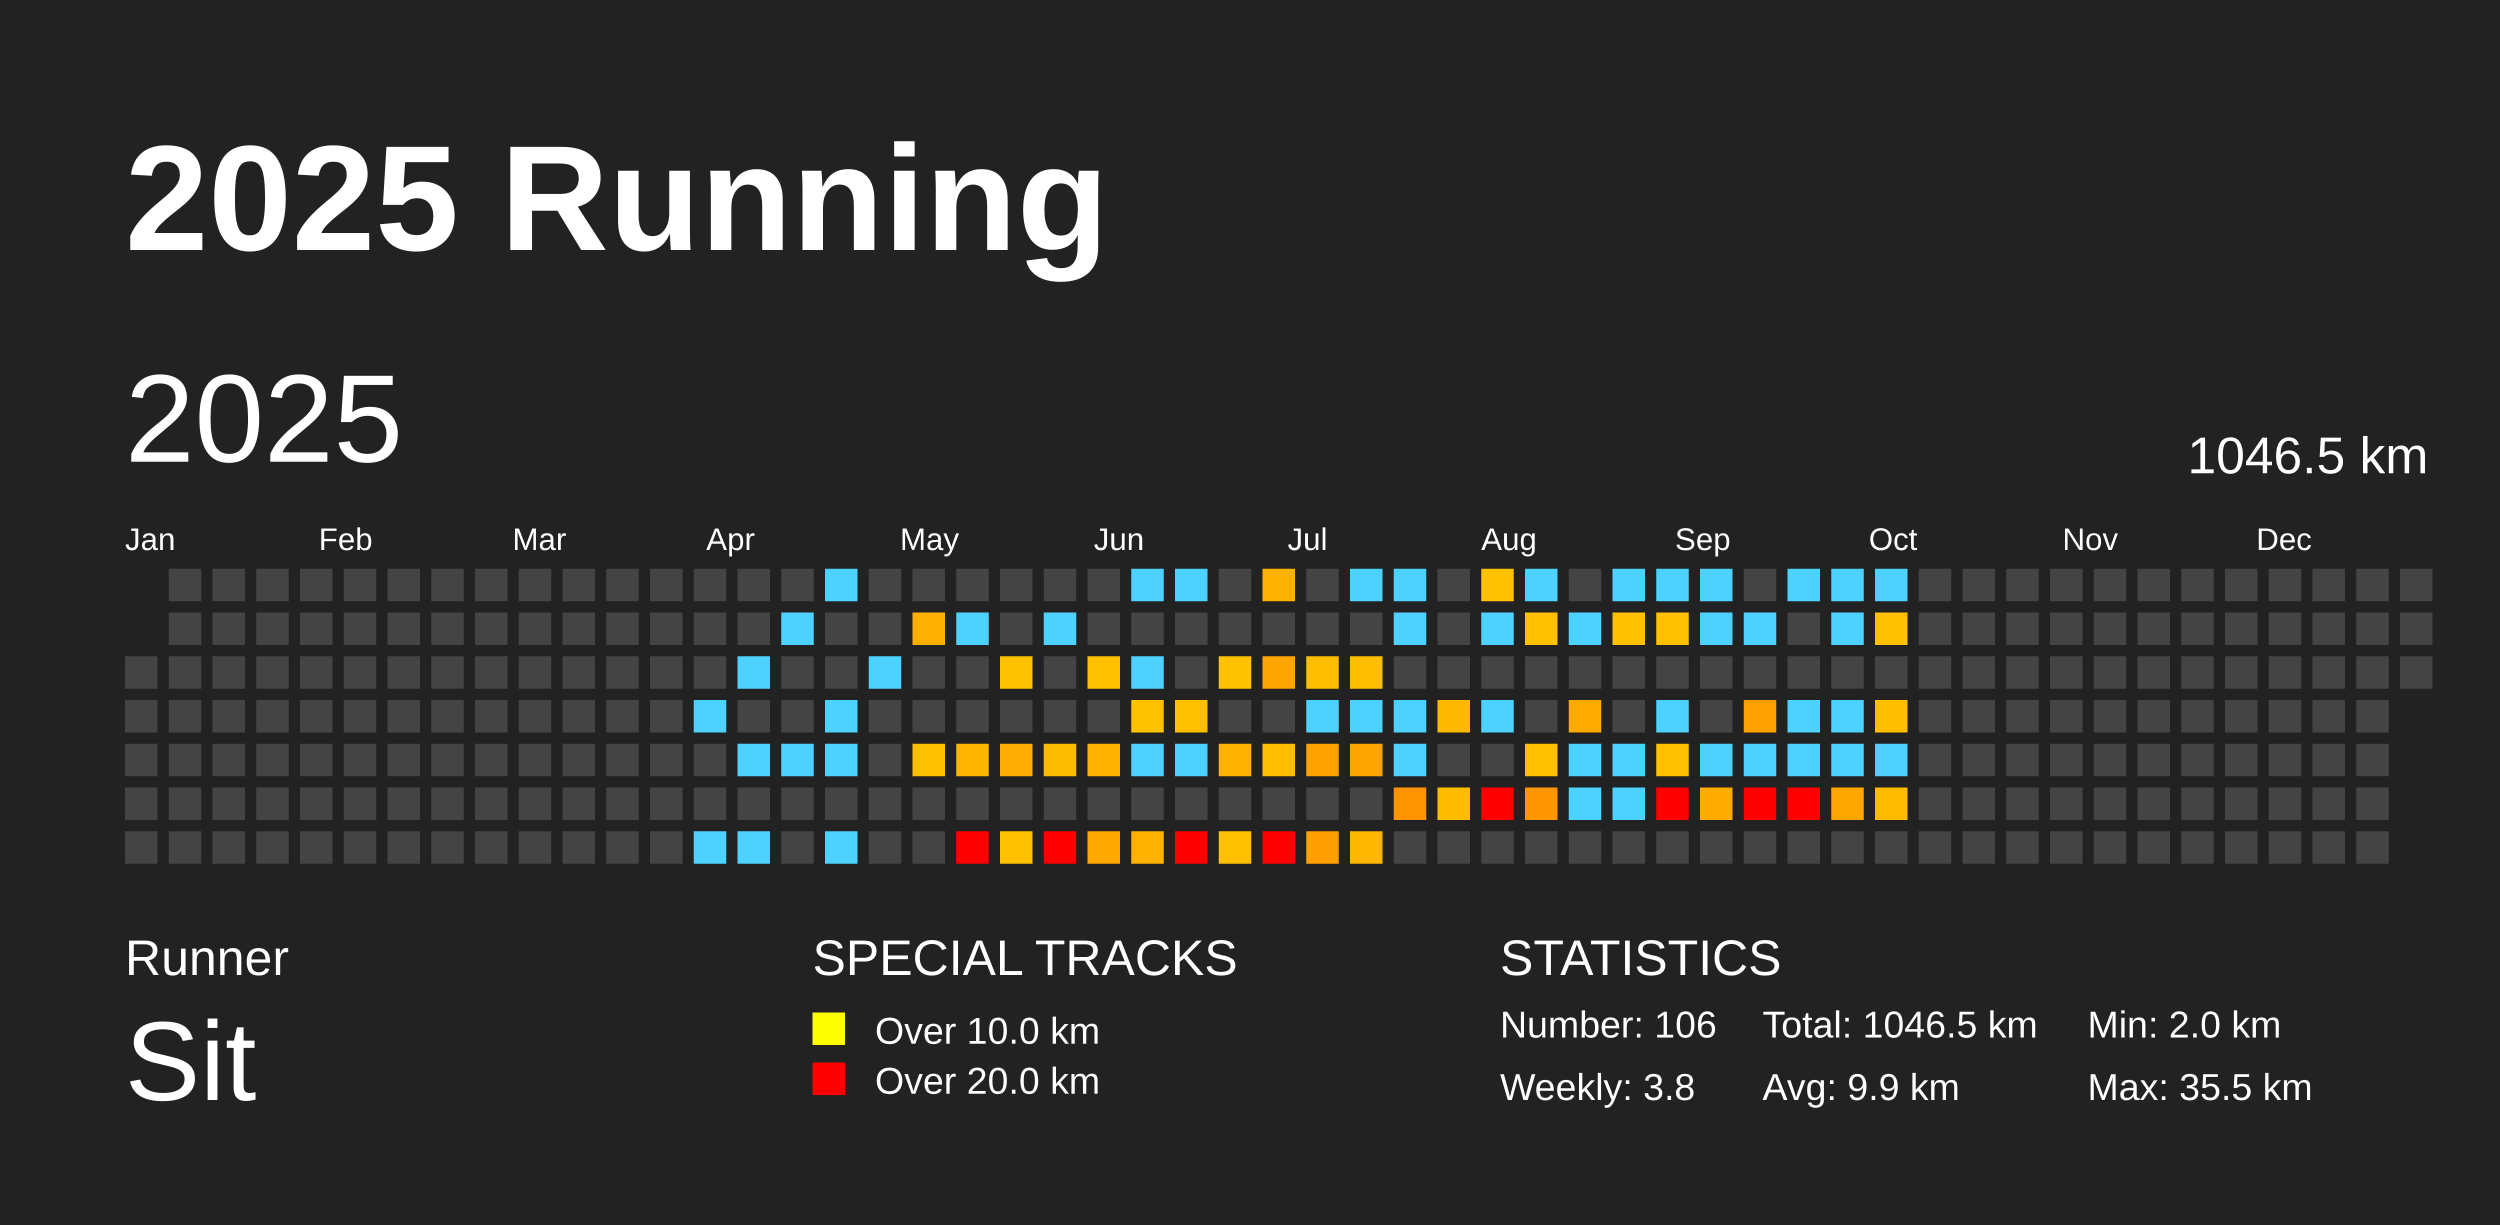
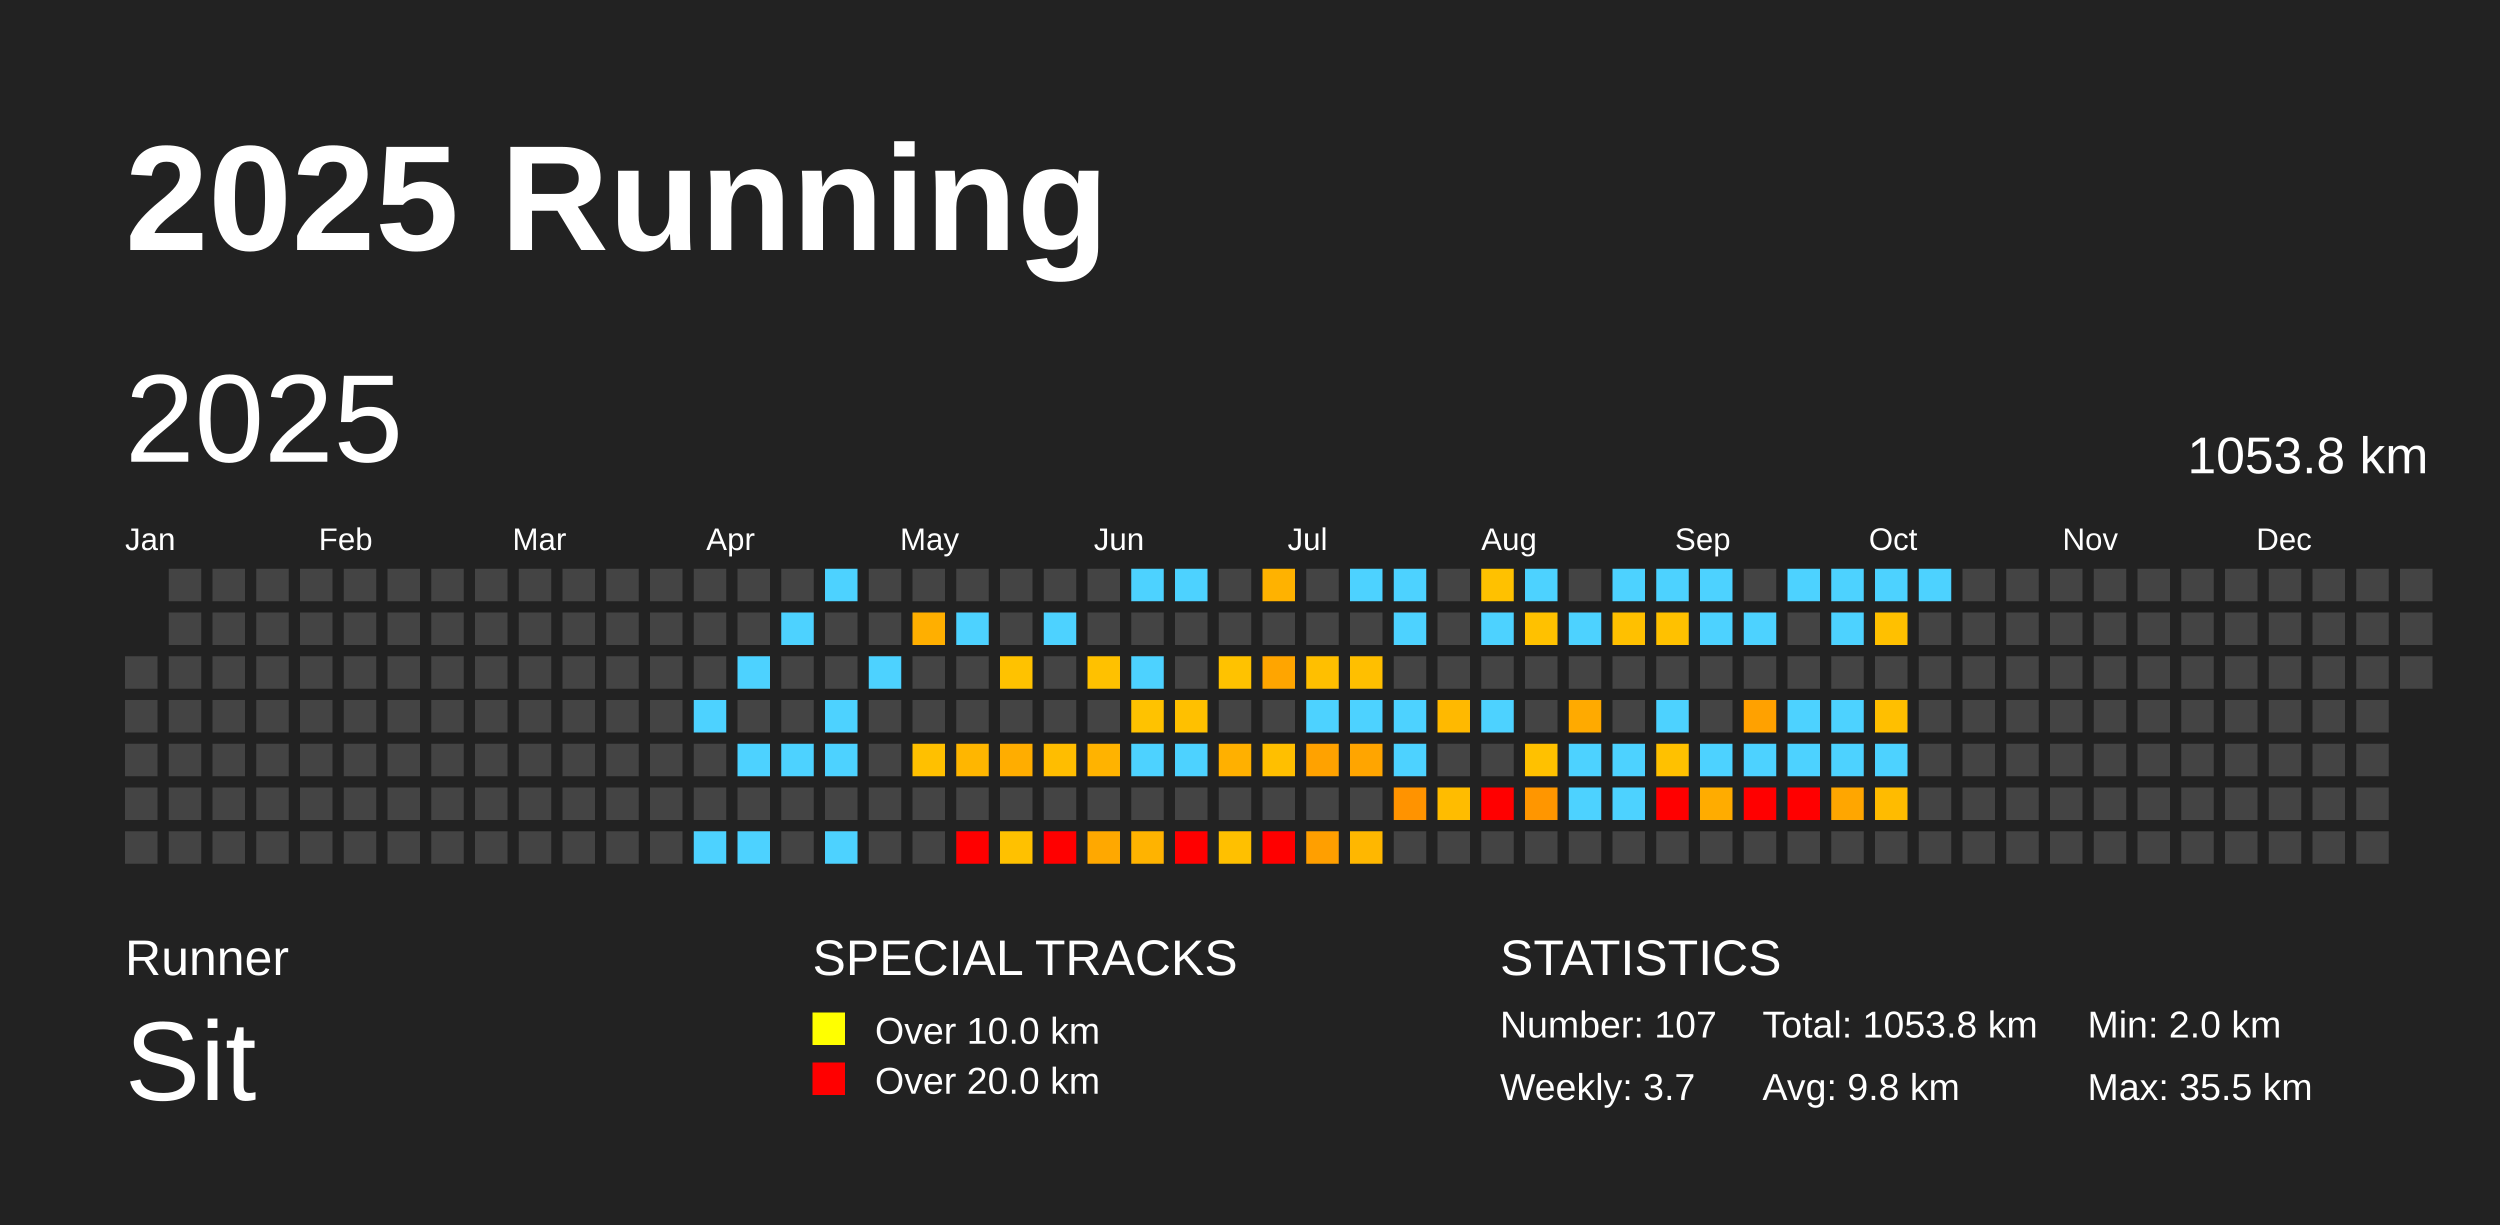
<svg xmlns="http://www.w3.org/2000/svg" baseProfile="full" height="98mm" version="1.1" viewBox="0,0,200,98" width="200mm">
  <defs />
  <rect fill="#222222" height="98" width="200" x="0" y="0" />
  <text fill="#FFFFFF" style="font-size:12px; font-family:Arial; font-weight:bold;" x="10" y="20">2025 Running</text>
  <text fill="#FFFFFF" style="font-size:4px; font-family:Arial" x="10" y="78">Runner</text>
  <text fill="#FFFFFF" style="font-size:9px; font-family:Arial" x="10" y="88">Sit</text>
  <text fill="#FFFFFF" style="font-size:4px; font-family:Arial" x="65" y="78">SPECIAL TRACKS</text>
  <rect fill="yellow" height="2.6" width="2.6" x="65" y="81" />
  <text fill="#FFFFFF" style="font-size:3px; font-family:Arial" x="70" y="83.5">Over 10.0 km</text>
  <rect fill="red" height="2.6" width="2.6" x="65" y="85" />
  <text fill="#FFFFFF" style="font-size:3px; font-family:Arial" x="70" y="87.5">Over 20.0 km</text>
  <text fill="#FFFFFF" style="font-size:4px; font-family:Arial" x="120" y="78">STATISTICS</text>
-   <text fill="#FFFFFF" style="font-size:3px; font-family:Arial" x="120" y="83">Number: 106</text>
-   <text fill="#FFFFFF" style="font-size:3px; font-family:Arial" x="120" y="88">Weekly: 3.8</text>
-   <text fill="#FFFFFF" style="font-size:3px; font-family:Arial" x="141" y="83">Total: 1046.5 km</text>
-   <text fill="#FFFFFF" style="font-size:3px; font-family:Arial" x="141" y="88">Avg: 9.9 km</text>
+   <text fill="#FFFFFF" style="font-size:3px; font-family:Arial" x="120" y="83">Number: 107</text>
+   <text fill="#FFFFFF" style="font-size:3px; font-family:Arial" x="120" y="88">Weekly: 3.7</text>
+   <text fill="#FFFFFF" style="font-size:3px; font-family:Arial" x="141" y="83">Total: 1053.8 km</text>
+   <text fill="#FFFFFF" style="font-size:3px; font-family:Arial" x="141" y="88">Avg: 9.8 km</text>
  <text fill="#FFFFFF" style="font-size:3px; font-family:Arial" x="167" y="83">Min: 2.0 km</text>
  <text fill="#FFFFFF" style="font-size:3px; font-family:Arial" x="167" y="88">Max: 35.5 km</text>
  <text dominant-baseline="hanging" fill="#FFFFFF" style="font-size:10.0px; font-family:Arial;" x="10" y="30">2025</text>
-   <text dominant-baseline="hanging" fill="#FFFFFF" style="font-size:4.125px; font-family:Arial;" x="175" y="35">1046.5 km</text>
+   <text dominant-baseline="hanging" fill="#FFFFFF" style="font-size:4.125px; font-family:Arial;" x="175" y="35">1053.8 km</text>
  <text fill="#FFFFFF" style="font-size:2.5px; font-family:Arial" x="10.0" y="44">Jan</text>
  <text fill="#FFFFFF" style="font-size:2.5px; font-family:Arial" x="25.5" y="44">Feb</text>
  <text fill="#FFFFFF" style="font-size:2.5px; font-family:Arial" x="41.0" y="44">Mar</text>
  <text fill="#FFFFFF" style="font-size:2.5px; font-family:Arial" x="56.5" y="44">Apr</text>
  <text fill="#FFFFFF" style="font-size:2.5px; font-family:Arial" x="72.0" y="44">May</text>
  <text fill="#FFFFFF" style="font-size:2.5px; font-family:Arial" x="87.5" y="44">Jun</text>
  <text fill="#FFFFFF" style="font-size:2.5px; font-family:Arial" x="103.0" y="44">Jul</text>
  <text fill="#FFFFFF" style="font-size:2.5px; font-family:Arial" x="118.5" y="44">Aug</text>
  <text fill="#FFFFFF" style="font-size:2.5px; font-family:Arial" x="134.0" y="44">Sep</text>
  <text fill="#FFFFFF" style="font-size:2.5px; font-family:Arial" x="149.5" y="44">Oct</text>
  <text fill="#FFFFFF" style="font-size:2.5px; font-family:Arial" x="165.0" y="44">Nov</text>
  <text fill="#FFFFFF" style="font-size:2.5px; font-family:Arial" x="180.5" y="44">Dec</text>
  <rect fill="#444444" height="2.6" width="2.6" x="10.0" y="52.5" />
  <rect fill="#444444" height="2.6" width="2.6" x="10.0" y="56.0" />
  <rect fill="#444444" height="2.6" width="2.6" x="10.0" y="59.5" />
  <rect fill="#444444" height="2.6" width="2.6" x="10.0" y="63.0" />
  <rect fill="#444444" height="2.6" width="2.6" x="10.0" y="66.5" />
  <rect fill="#444444" height="2.6" width="2.6" x="13.5" y="45.5" />
  <rect fill="#444444" height="2.6" width="2.6" x="13.5" y="49.0" />
  <rect fill="#444444" height="2.6" width="2.6" x="13.5" y="52.5" />
  <rect fill="#444444" height="2.6" width="2.6" x="13.5" y="56.0" />
  <rect fill="#444444" height="2.6" width="2.6" x="13.5" y="59.5" />
  <rect fill="#444444" height="2.6" width="2.6" x="13.5" y="63.0" />
  <rect fill="#444444" height="2.6" width="2.6" x="13.5" y="66.5" />
  <rect fill="#444444" height="2.6" width="2.6" x="17.0" y="45.5" />
  <rect fill="#444444" height="2.6" width="2.6" x="17.0" y="49.0" />
  <rect fill="#444444" height="2.6" width="2.6" x="17.0" y="52.5" />
  <rect fill="#444444" height="2.6" width="2.6" x="17.0" y="56.0" />
  <rect fill="#444444" height="2.6" width="2.6" x="17.0" y="59.5" />
  <rect fill="#444444" height="2.6" width="2.6" x="17.0" y="63.0" />
  <rect fill="#444444" height="2.6" width="2.6" x="17.0" y="66.5" />
  <rect fill="#444444" height="2.6" width="2.6" x="20.5" y="45.5" />
  <rect fill="#444444" height="2.6" width="2.6" x="20.5" y="49.0" />
  <rect fill="#444444" height="2.6" width="2.6" x="20.5" y="52.5" />
  <rect fill="#444444" height="2.6" width="2.6" x="20.5" y="56.0" />
  <rect fill="#444444" height="2.6" width="2.6" x="20.5" y="59.5" />
  <rect fill="#444444" height="2.6" width="2.6" x="20.5" y="63.0" />
  <rect fill="#444444" height="2.6" width="2.6" x="20.5" y="66.5" />
  <rect fill="#444444" height="2.6" width="2.6" x="24.0" y="45.5" />
  <rect fill="#444444" height="2.6" width="2.6" x="24.0" y="49.0" />
  <rect fill="#444444" height="2.6" width="2.6" x="24.0" y="52.5" />
  <rect fill="#444444" height="2.6" width="2.6" x="24.0" y="56.0" />
  <rect fill="#444444" height="2.6" width="2.6" x="24.0" y="59.5" />
  <rect fill="#444444" height="2.6" width="2.6" x="24.0" y="63.0" />
  <rect fill="#444444" height="2.6" width="2.6" x="24.0" y="66.5" />
  <rect fill="#444444" height="2.6" width="2.6" x="27.5" y="45.5" />
  <rect fill="#444444" height="2.6" width="2.6" x="27.5" y="49.0" />
  <rect fill="#444444" height="2.6" width="2.6" x="27.5" y="52.5" />
  <rect fill="#444444" height="2.6" width="2.6" x="27.5" y="56.0" />
  <rect fill="#444444" height="2.6" width="2.6" x="27.5" y="59.5" />
  <rect fill="#444444" height="2.6" width="2.6" x="27.5" y="63.0" />
  <rect fill="#444444" height="2.6" width="2.6" x="27.5" y="66.5" />
  <rect fill="#444444" height="2.6" width="2.6" x="31.0" y="45.5" />
  <rect fill="#444444" height="2.6" width="2.6" x="31.0" y="49.0" />
  <rect fill="#444444" height="2.6" width="2.6" x="31.0" y="52.5" />
  <rect fill="#444444" height="2.6" width="2.6" x="31.0" y="56.0" />
  <rect fill="#444444" height="2.6" width="2.6" x="31.0" y="59.5" />
  <rect fill="#444444" height="2.6" width="2.6" x="31.0" y="63.0" />
  <rect fill="#444444" height="2.6" width="2.6" x="31.0" y="66.5" />
  <rect fill="#444444" height="2.6" width="2.6" x="34.5" y="45.5" />
  <rect fill="#444444" height="2.6" width="2.6" x="34.5" y="49.0" />
  <rect fill="#444444" height="2.6" width="2.6" x="34.5" y="52.5" />
  <rect fill="#444444" height="2.6" width="2.6" x="34.5" y="56.0" />
  <rect fill="#444444" height="2.6" width="2.6" x="34.5" y="59.5" />
  <rect fill="#444444" height="2.6" width="2.6" x="34.5" y="63.0" />
  <rect fill="#444444" height="2.6" width="2.6" x="34.5" y="66.5" />
  <rect fill="#444444" height="2.6" width="2.6" x="38.0" y="45.5" />
  <rect fill="#444444" height="2.6" width="2.6" x="38.0" y="49.0" />
  <rect fill="#444444" height="2.6" width="2.6" x="38.0" y="52.5" />
  <rect fill="#444444" height="2.6" width="2.6" x="38.0" y="56.0" />
  <rect fill="#444444" height="2.6" width="2.6" x="38.0" y="59.5" />
  <rect fill="#444444" height="2.6" width="2.6" x="38.0" y="63.0" />
  <rect fill="#444444" height="2.6" width="2.6" x="38.0" y="66.5" />
  <rect fill="#444444" height="2.6" width="2.6" x="41.5" y="45.5" />
  <rect fill="#444444" height="2.6" width="2.6" x="41.5" y="49.0" />
  <rect fill="#444444" height="2.6" width="2.6" x="41.5" y="52.5" />
  <rect fill="#444444" height="2.6" width="2.6" x="41.5" y="56.0" />
  <rect fill="#444444" height="2.6" width="2.6" x="41.5" y="59.5" />
  <rect fill="#444444" height="2.6" width="2.6" x="41.5" y="63.0" />
  <rect fill="#444444" height="2.6" width="2.6" x="41.5" y="66.5" />
  <rect fill="#444444" height="2.6" width="2.6" x="45.0" y="45.5" />
  <rect fill="#444444" height="2.6" width="2.6" x="45.0" y="49.0" />
  <rect fill="#444444" height="2.6" width="2.6" x="45.0" y="52.5" />
  <rect fill="#444444" height="2.6" width="2.6" x="45.0" y="56.0" />
  <rect fill="#444444" height="2.6" width="2.6" x="45.0" y="59.5" />
  <rect fill="#444444" height="2.6" width="2.6" x="45.0" y="63.0" />
  <rect fill="#444444" height="2.6" width="2.6" x="45.0" y="66.5" />
  <rect fill="#444444" height="2.6" width="2.6" x="48.5" y="45.5" />
  <rect fill="#444444" height="2.6" width="2.6" x="48.5" y="49.0" />
  <rect fill="#444444" height="2.6" width="2.6" x="48.5" y="52.5" />
  <rect fill="#444444" height="2.6" width="2.6" x="48.5" y="56.0" />
  <rect fill="#444444" height="2.6" width="2.6" x="48.5" y="59.5" />
  <rect fill="#444444" height="2.6" width="2.6" x="48.5" y="63.0" />
  <rect fill="#444444" height="2.6" width="2.6" x="48.5" y="66.5" />
  <rect fill="#444444" height="2.6" width="2.6" x="52.0" y="45.5" />
  <rect fill="#444444" height="2.6" width="2.6" x="52.0" y="49.0" />
  <rect fill="#444444" height="2.6" width="2.6" x="52.0" y="52.5" />
  <rect fill="#444444" height="2.6" width="2.6" x="52.0" y="56.0" />
  <rect fill="#444444" height="2.6" width="2.6" x="52.0" y="59.5" />
  <rect fill="#444444" height="2.6" width="2.6" x="52.0" y="63.0" />
  <rect fill="#444444" height="2.6" width="2.6" x="52.0" y="66.5" />
  <rect fill="#444444" height="2.6" width="2.6" x="55.5" y="45.5" />
  <rect fill="#444444" height="2.6" width="2.6" x="55.5" y="49.0" />
  <rect fill="#444444" height="2.6" width="2.6" x="55.5" y="52.5" />
  <rect fill="#4dd2ff" height="2.6" width="2.6" x="55.5" y="56.0" />
  <rect fill="#444444" height="2.6" width="2.6" x="55.5" y="59.5" />
  <rect fill="#444444" height="2.6" width="2.6" x="55.5" y="63.0" />
  <rect fill="#4dd2ff" height="2.6" width="2.6" x="55.5" y="66.5" />
  <rect fill="#444444" height="2.6" width="2.6" x="59.0" y="45.5" />
  <rect fill="#444444" height="2.6" width="2.6" x="59.0" y="49.0" />
  <rect fill="#4dd2ff" height="2.6" width="2.6" x="59.0" y="52.5" />
  <rect fill="#444444" height="2.6" width="2.6" x="59.0" y="56.0" />
  <rect fill="#4dd2ff" height="2.6" width="2.6" x="59.0" y="59.5" />
  <rect fill="#444444" height="2.6" width="2.6" x="59.0" y="63.0" />
  <rect fill="#4dd2ff" height="2.6" width="2.6" x="59.0" y="66.5" />
  <rect fill="#444444" height="2.6" width="2.6" x="62.5" y="45.5" />
  <rect fill="#4dd2ff" height="2.6" width="2.6" x="62.5" y="49.0" />
  <rect fill="#444444" height="2.6" width="2.6" x="62.5" y="52.5" />
  <rect fill="#444444" height="2.6" width="2.6" x="62.5" y="56.0" />
  <rect fill="#4dd2ff" height="2.6" width="2.6" x="62.5" y="59.5" />
  <rect fill="#444444" height="2.6" width="2.6" x="62.5" y="63.0" />
  <rect fill="#444444" height="2.6" width="2.6" x="62.5" y="66.5" />
  <rect fill="#4dd2ff" height="2.6" width="2.6" x="66.0" y="45.5" />
  <rect fill="#444444" height="2.6" width="2.6" x="66.0" y="49.0" />
  <rect fill="#444444" height="2.6" width="2.6" x="66.0" y="52.5" />
  <rect fill="#4dd2ff" height="2.6" width="2.6" x="66.0" y="56.0" />
  <rect fill="#4dd2ff" height="2.6" width="2.6" x="66.0" y="59.5" />
  <rect fill="#444444" height="2.6" width="2.6" x="66.0" y="63.0" />
  <rect fill="#4dd2ff" height="2.6" width="2.6" x="66.0" y="66.5" />
  <rect fill="#444444" height="2.6" width="2.6" x="69.5" y="45.5" />
  <rect fill="#444444" height="2.6" width="2.6" x="69.5" y="49.0" />
  <rect fill="#4dd2ff" height="2.6" width="2.6" x="69.5" y="52.5" />
  <rect fill="#444444" height="2.6" width="2.6" x="69.5" y="56.0" />
  <rect fill="#444444" height="2.6" width="2.6" x="69.5" y="59.5" />
  <rect fill="#444444" height="2.6" width="2.6" x="69.5" y="63.0" />
  <rect fill="#444444" height="2.6" width="2.6" x="69.5" y="66.5" />
  <rect fill="#444444" height="2.6" width="2.6" x="73.0" y="45.5" />
  <rect fill="#ffaf00" height="2.6" width="2.6" x="73.0" y="49.0" />
  <rect fill="#444444" height="2.6" width="2.6" x="73.0" y="52.5" />
  <rect fill="#444444" height="2.6" width="2.6" x="73.0" y="56.0" />
  <rect fill="#ffc000" height="2.6" width="2.6" x="73.0" y="59.5" />
  <rect fill="#444444" height="2.6" width="2.6" x="73.0" y="63.0" />
  <rect fill="#444444" height="2.6" width="2.6" x="73.0" y="66.5" />
  <rect fill="#444444" height="2.6" width="2.6" x="76.5" y="45.5" />
  <rect fill="#4dd2ff" height="2.6" width="2.6" x="76.5" y="49.0" />
  <rect fill="#444444" height="2.6" width="2.6" x="76.5" y="52.5" />
  <rect fill="#444444" height="2.6" width="2.6" x="76.5" y="56.0" />
  <rect fill="#ffb600" height="2.6" width="2.6" x="76.5" y="59.5" />
  <rect fill="#444444" height="2.6" width="2.6" x="76.5" y="63.0" />
  <rect fill="red" height="2.6" width="2.6" x="76.5" y="66.5" />
  <rect fill="#444444" height="2.6" width="2.6" x="80.0" y="45.5" />
  <rect fill="#444444" height="2.6" width="2.6" x="80.0" y="49.0" />
  <rect fill="#ffc200" height="2.6" width="2.6" x="80.0" y="52.5" />
  <rect fill="#444444" height="2.6" width="2.6" x="80.0" y="56.0" />
  <rect fill="#ffad00" height="2.6" width="2.6" x="80.0" y="59.5" />
  <rect fill="#444444" height="2.6" width="2.6" x="80.0" y="63.0" />
  <rect fill="#ffc100" height="2.6" width="2.6" x="80.0" y="66.5" />
  <rect fill="#444444" height="2.6" width="2.6" x="83.5" y="45.5" />
  <rect fill="#4dd2ff" height="2.6" width="2.6" x="83.5" y="49.0" />
  <rect fill="#444444" height="2.6" width="2.6" x="83.5" y="52.5" />
  <rect fill="#444444" height="2.6" width="2.6" x="83.5" y="56.0" />
  <rect fill="#ffbd00" height="2.6" width="2.6" x="83.5" y="59.5" />
  <rect fill="#444444" height="2.6" width="2.6" x="83.5" y="63.0" />
  <rect fill="red" height="2.6" width="2.6" x="83.5" y="66.5" />
  <rect fill="#444444" height="2.6" width="2.6" x="87.0" y="45.5" />
  <rect fill="#444444" height="2.6" width="2.6" x="87.0" y="49.0" />
  <rect fill="#ffc100" height="2.6" width="2.6" x="87.0" y="52.5" />
  <rect fill="#444444" height="2.6" width="2.6" x="87.0" y="56.0" />
  <rect fill="#ffb300" height="2.6" width="2.6" x="87.0" y="59.5" />
  <rect fill="#444444" height="2.6" width="2.6" x="87.0" y="63.0" />
  <rect fill="#ffa800" height="2.6" width="2.6" x="87.0" y="66.5" />
  <rect fill="#4dd2ff" height="2.6" width="2.6" x="90.5" y="45.5" />
  <rect fill="#444444" height="2.6" width="2.6" x="90.5" y="49.0" />
  <rect fill="#4dd2ff" height="2.6" width="2.6" x="90.5" y="52.5" />
  <rect fill="#ffc200" height="2.6" width="2.6" x="90.5" y="56.0" />
  <rect fill="#4dd2ff" height="2.6" width="2.6" x="90.5" y="59.5" />
  <rect fill="#444444" height="2.6" width="2.6" x="90.5" y="63.0" />
  <rect fill="#ffb300" height="2.6" width="2.6" x="90.5" y="66.5" />
  <rect fill="#4dd2ff" height="2.6" width="2.6" x="94.0" y="45.5" />
  <rect fill="#444444" height="2.6" width="2.6" x="94.0" y="49.0" />
  <rect fill="#444444" height="2.6" width="2.6" x="94.0" y="52.5" />
  <rect fill="#ffc000" height="2.6" width="2.6" x="94.0" y="56.0" />
  <rect fill="#4dd2ff" height="2.6" width="2.6" x="94.0" y="59.5" />
  <rect fill="#444444" height="2.6" width="2.6" x="94.0" y="63.0" />
  <rect fill="red" height="2.6" width="2.6" x="94.0" y="66.5" />
  <rect fill="#444444" height="2.6" width="2.6" x="97.5" y="45.5" />
  <rect fill="#444444" height="2.6" width="2.6" x="97.5" y="49.0" />
  <rect fill="#ffc200" height="2.6" width="2.6" x="97.5" y="52.5" />
  <rect fill="#444444" height="2.6" width="2.6" x="97.5" y="56.0" />
  <rect fill="#ffb000" height="2.6" width="2.6" x="97.5" y="59.5" />
  <rect fill="#444444" height="2.6" width="2.6" x="97.5" y="63.0" />
  <rect fill="#ffc000" height="2.6" width="2.6" x="97.5" y="66.5" />
  <rect fill="#ffb200" height="2.6" width="2.6" x="101.0" y="45.5" />
  <rect fill="#444444" height="2.6" width="2.6" x="101.0" y="49.0" />
  <rect fill="#ffa500" height="2.6" width="2.6" x="101.0" y="52.5" />
  <rect fill="#444444" height="2.6" width="2.6" x="101.0" y="56.0" />
  <rect fill="#ffbf00" height="2.6" width="2.6" x="101.0" y="59.5" />
  <rect fill="#444444" height="2.6" width="2.6" x="101.0" y="63.0" />
  <rect fill="red" height="2.6" width="2.6" x="101.0" y="66.5" />
  <rect fill="#444444" height="2.6" width="2.6" x="104.5" y="45.5" />
  <rect fill="#444444" height="2.6" width="2.6" x="104.5" y="49.0" />
  <rect fill="#ffbf00" height="2.6" width="2.6" x="104.5" y="52.5" />
  <rect fill="#4dd2ff" height="2.6" width="2.6" x="104.5" y="56.0" />
  <rect fill="#ffa200" height="2.6" width="2.6" x="104.5" y="59.5" />
  <rect fill="#444444" height="2.6" width="2.6" x="104.5" y="63.0" />
  <rect fill="#ff9f00" height="2.6" width="2.6" x="104.5" y="66.5" />
  <rect fill="#4dd2ff" height="2.6" width="2.6" x="108.0" y="45.5" />
  <rect fill="#444444" height="2.6" width="2.6" x="108.0" y="49.0" />
  <rect fill="#ffbf00" height="2.6" width="2.6" x="108.0" y="52.5" />
  <rect fill="#4dd2ff" height="2.6" width="2.6" x="108.0" y="56.0" />
  <rect fill="#ffa500" height="2.6" width="2.6" x="108.0" y="59.5" />
  <rect fill="#444444" height="2.6" width="2.6" x="108.0" y="63.0" />
  <rect fill="#ffb700" height="2.6" width="2.6" x="108.0" y="66.5" />
  <rect fill="#4dd2ff" height="2.6" width="2.6" x="111.5" y="45.5" />
  <rect fill="#4dd2ff" height="2.6" width="2.6" x="111.5" y="49.0" />
  <rect fill="#444444" height="2.6" width="2.6" x="111.5" y="52.5" />
  <rect fill="#4dd2ff" height="2.6" width="2.6" x="111.5" y="56.0" />
  <rect fill="#4dd2ff" height="2.6" width="2.6" x="111.5" y="59.5" />
  <rect fill="#ff9300" height="2.6" width="2.6" x="111.5" y="63.0" />
  <rect fill="#444444" height="2.6" width="2.6" x="111.5" y="66.5" />
  <rect fill="#444444" height="2.6" width="2.6" x="115.0" y="45.5" />
  <rect fill="#444444" height="2.6" width="2.6" x="115.0" y="49.0" />
  <rect fill="#444444" height="2.6" width="2.6" x="115.0" y="52.5" />
  <rect fill="#ffb900" height="2.6" width="2.6" x="115.0" y="56.0" />
  <rect fill="#444444" height="2.6" width="2.6" x="115.0" y="59.5" />
  <rect fill="#ffbc00" height="2.6" width="2.6" x="115.0" y="63.0" />
  <rect fill="#444444" height="2.6" width="2.6" x="115.0" y="66.5" />
  <rect fill="#ffc100" height="2.6" width="2.6" x="118.5" y="45.5" />
  <rect fill="#4dd2ff" height="2.6" width="2.6" x="118.5" y="49.0" />
  <rect fill="#444444" height="2.6" width="2.6" x="118.5" y="52.5" />
  <rect fill="#4dd2ff" height="2.6" width="2.6" x="118.5" y="56.0" />
  <rect fill="#444444" height="2.6" width="2.6" x="118.5" y="59.5" />
  <rect fill="red" height="2.6" width="2.6" x="118.5" y="63.0" />
  <rect fill="#444444" height="2.6" width="2.6" x="118.5" y="66.5" />
  <rect fill="#4dd2ff" height="2.6" width="2.6" x="122.0" y="45.5" />
  <rect fill="#ffc100" height="2.6" width="2.6" x="122.0" y="49.0" />
  <rect fill="#444444" height="2.6" width="2.6" x="122.0" y="52.5" />
  <rect fill="#444444" height="2.6" width="2.6" x="122.0" y="56.0" />
  <rect fill="#ffc100" height="2.6" width="2.6" x="122.0" y="59.5" />
  <rect fill="#ff9600" height="2.6" width="2.6" x="122.0" y="63.0" />
  <rect fill="#444444" height="2.6" width="2.6" x="122.0" y="66.5" />
  <rect fill="#444444" height="2.6" width="2.6" x="125.5" y="45.5" />
  <rect fill="#4dd2ff" height="2.6" width="2.6" x="125.5" y="49.0" />
  <rect fill="#444444" height="2.6" width="2.6" x="125.5" y="52.5" />
  <rect fill="#ffaa00" height="2.6" width="2.6" x="125.5" y="56.0" />
  <rect fill="#4dd2ff" height="2.6" width="2.6" x="125.5" y="59.5" />
  <rect fill="#4dd2ff" height="2.6" width="2.6" x="125.5" y="63.0" />
  <rect fill="#444444" height="2.6" width="2.6" x="125.5" y="66.5" />
  <rect fill="#4dd2ff" height="2.6" width="2.6" x="129.0" y="45.5" />
  <rect fill="#ffc000" height="2.6" width="2.6" x="129.0" y="49.0" />
  <rect fill="#444444" height="2.6" width="2.6" x="129.0" y="52.5" />
  <rect fill="#444444" height="2.6" width="2.6" x="129.0" y="56.0" />
  <rect fill="#4dd2ff" height="2.6" width="2.6" x="129.0" y="59.5" />
  <rect fill="#4dd2ff" height="2.6" width="2.6" x="129.0" y="63.0" />
  <rect fill="#444444" height="2.6" width="2.6" x="129.0" y="66.5" />
  <rect fill="#4dd2ff" height="2.6" width="2.6" x="132.5" y="45.5" />
  <rect fill="#ffc100" height="2.6" width="2.6" x="132.5" y="49.0" />
  <rect fill="#444444" height="2.6" width="2.6" x="132.5" y="52.5" />
  <rect fill="#4dd2ff" height="2.6" width="2.6" x="132.5" y="56.0" />
  <rect fill="#ffc100" height="2.6" width="2.6" x="132.5" y="59.5" />
  <rect fill="red" height="2.6" width="2.6" x="132.5" y="63.0" />
  <rect fill="#444444" height="2.6" width="2.6" x="132.5" y="66.5" />
  <rect fill="#4dd2ff" height="2.6" width="2.6" x="136.0" y="45.5" />
  <rect fill="#4dd2ff" height="2.6" width="2.6" x="136.0" y="49.0" />
  <rect fill="#444444" height="2.6" width="2.6" x="136.0" y="52.5" />
  <rect fill="#444444" height="2.6" width="2.6" x="136.0" y="56.0" />
  <rect fill="#4dd2ff" height="2.6" width="2.6" x="136.0" y="59.5" />
  <rect fill="#ffac00" height="2.6" width="2.6" x="136.0" y="63.0" />
  <rect fill="#444444" height="2.6" width="2.6" x="136.0" y="66.5" />
  <rect fill="#444444" height="2.6" width="2.6" x="139.5" y="45.5" />
  <rect fill="#4dd2ff" height="2.6" width="2.6" x="139.5" y="49.0" />
  <rect fill="#444444" height="2.6" width="2.6" x="139.5" y="52.5" />
  <rect fill="#ffa100" height="2.6" width="2.6" x="139.5" y="56.0" />
  <rect fill="#4dd2ff" height="2.6" width="2.6" x="139.5" y="59.5" />
  <rect fill="red" height="2.6" width="2.6" x="139.5" y="63.0" />
  <rect fill="#444444" height="2.6" width="2.6" x="139.5" y="66.5" />
  <rect fill="#4dd2ff" height="2.6" width="2.6" x="143.0" y="45.5" />
  <rect fill="#444444" height="2.6" width="2.6" x="143.0" y="49.0" />
  <rect fill="#444444" height="2.6" width="2.6" x="143.0" y="52.5" />
  <rect fill="#4dd2ff" height="2.6" width="2.6" x="143.0" y="56.0" />
  <rect fill="#4dd2ff" height="2.6" width="2.6" x="143.0" y="59.5" />
  <rect fill="red" height="2.6" width="2.6" x="143.0" y="63.0" />
  <rect fill="#444444" height="2.6" width="2.6" x="143.0" y="66.5" />
  <rect fill="#4dd2ff" height="2.6" width="2.6" x="146.5" y="45.5" />
  <rect fill="#4dd2ff" height="2.6" width="2.6" x="146.5" y="49.0" />
  <rect fill="#444444" height="2.6" width="2.6" x="146.5" y="52.5" />
  <rect fill="#4dd2ff" height="2.6" width="2.6" x="146.5" y="56.0" />
  <rect fill="#4dd2ff" height="2.6" width="2.6" x="146.5" y="59.5" />
  <rect fill="#ffa600" height="2.6" width="2.6" x="146.5" y="63.0" />
  <rect fill="#444444" height="2.6" width="2.6" x="146.5" y="66.5" />
  <rect fill="#4dd2ff" height="2.6" width="2.6" x="150.0" y="45.5" />
  <rect fill="#ffc000" height="2.6" width="2.6" x="150.0" y="49.0" />
  <rect fill="#444444" height="2.6" width="2.6" x="150.0" y="52.5" />
  <rect fill="#ffbf00" height="2.6" width="2.6" x="150.0" y="56.0" />
  <rect fill="#4dd2ff" height="2.6" width="2.6" x="150.0" y="59.5" />
  <rect fill="#ffbb00" height="2.6" width="2.6" x="150.0" y="63.0" />
  <rect fill="#444444" height="2.6" width="2.6" x="150.0" y="66.5" />
-   <rect fill="#444444" height="2.6" width="2.6" x="153.5" y="45.5" />
+   <rect fill="#4dd2ff" height="2.6" width="2.6" x="153.5" y="45.5" />
  <rect fill="#444444" height="2.6" width="2.6" x="153.5" y="49.0" />
  <rect fill="#444444" height="2.6" width="2.6" x="153.5" y="52.5" />
  <rect fill="#444444" height="2.6" width="2.6" x="153.5" y="56.0" />
  <rect fill="#444444" height="2.6" width="2.6" x="153.5" y="59.5" />
  <rect fill="#444444" height="2.6" width="2.6" x="153.5" y="63.0" />
  <rect fill="#444444" height="2.6" width="2.6" x="153.5" y="66.5" />
  <rect fill="#444444" height="2.6" width="2.6" x="157.0" y="45.5" />
  <rect fill="#444444" height="2.6" width="2.6" x="157.0" y="49.0" />
  <rect fill="#444444" height="2.6" width="2.6" x="157.0" y="52.5" />
  <rect fill="#444444" height="2.6" width="2.6" x="157.0" y="56.0" />
  <rect fill="#444444" height="2.6" width="2.6" x="157.0" y="59.5" />
  <rect fill="#444444" height="2.6" width="2.6" x="157.0" y="63.0" />
  <rect fill="#444444" height="2.6" width="2.6" x="157.0" y="66.5" />
  <rect fill="#444444" height="2.6" width="2.6" x="160.5" y="45.5" />
  <rect fill="#444444" height="2.6" width="2.6" x="160.5" y="49.0" />
  <rect fill="#444444" height="2.6" width="2.6" x="160.5" y="52.5" />
  <rect fill="#444444" height="2.6" width="2.6" x="160.5" y="56.0" />
  <rect fill="#444444" height="2.6" width="2.6" x="160.5" y="59.5" />
  <rect fill="#444444" height="2.6" width="2.6" x="160.5" y="63.0" />
  <rect fill="#444444" height="2.6" width="2.6" x="160.5" y="66.5" />
  <rect fill="#444444" height="2.6" width="2.6" x="164.0" y="45.5" />
  <rect fill="#444444" height="2.6" width="2.6" x="164.0" y="49.0" />
  <rect fill="#444444" height="2.6" width="2.6" x="164.0" y="52.5" />
  <rect fill="#444444" height="2.6" width="2.6" x="164.0" y="56.0" />
  <rect fill="#444444" height="2.6" width="2.6" x="164.0" y="59.5" />
  <rect fill="#444444" height="2.6" width="2.6" x="164.0" y="63.0" />
  <rect fill="#444444" height="2.6" width="2.6" x="164.0" y="66.5" />
  <rect fill="#444444" height="2.6" width="2.6" x="167.5" y="45.5" />
  <rect fill="#444444" height="2.6" width="2.6" x="167.5" y="49.0" />
  <rect fill="#444444" height="2.6" width="2.6" x="167.5" y="52.5" />
  <rect fill="#444444" height="2.6" width="2.6" x="167.5" y="56.0" />
  <rect fill="#444444" height="2.6" width="2.6" x="167.5" y="59.5" />
  <rect fill="#444444" height="2.6" width="2.6" x="167.5" y="63.0" />
  <rect fill="#444444" height="2.6" width="2.6" x="167.5" y="66.5" />
  <rect fill="#444444" height="2.6" width="2.6" x="171.0" y="45.5" />
  <rect fill="#444444" height="2.6" width="2.6" x="171.0" y="49.0" />
  <rect fill="#444444" height="2.6" width="2.6" x="171.0" y="52.5" />
  <rect fill="#444444" height="2.6" width="2.6" x="171.0" y="56.0" />
  <rect fill="#444444" height="2.6" width="2.6" x="171.0" y="59.5" />
  <rect fill="#444444" height="2.6" width="2.6" x="171.0" y="63.0" />
  <rect fill="#444444" height="2.6" width="2.6" x="171.0" y="66.5" />
  <rect fill="#444444" height="2.6" width="2.6" x="174.5" y="45.5" />
  <rect fill="#444444" height="2.6" width="2.6" x="174.5" y="49.0" />
  <rect fill="#444444" height="2.6" width="2.6" x="174.5" y="52.5" />
  <rect fill="#444444" height="2.6" width="2.6" x="174.5" y="56.0" />
  <rect fill="#444444" height="2.6" width="2.6" x="174.5" y="59.5" />
  <rect fill="#444444" height="2.6" width="2.6" x="174.5" y="63.0" />
  <rect fill="#444444" height="2.6" width="2.6" x="174.5" y="66.5" />
  <rect fill="#444444" height="2.6" width="2.6" x="178.0" y="45.5" />
  <rect fill="#444444" height="2.6" width="2.6" x="178.0" y="49.0" />
  <rect fill="#444444" height="2.6" width="2.6" x="178.0" y="52.5" />
  <rect fill="#444444" height="2.6" width="2.6" x="178.0" y="56.0" />
  <rect fill="#444444" height="2.6" width="2.6" x="178.0" y="59.5" />
  <rect fill="#444444" height="2.6" width="2.6" x="178.0" y="63.0" />
  <rect fill="#444444" height="2.6" width="2.6" x="178.0" y="66.5" />
  <rect fill="#444444" height="2.6" width="2.6" x="181.5" y="45.5" />
  <rect fill="#444444" height="2.6" width="2.6" x="181.5" y="49.0" />
  <rect fill="#444444" height="2.6" width="2.6" x="181.5" y="52.5" />
  <rect fill="#444444" height="2.6" width="2.6" x="181.5" y="56.0" />
  <rect fill="#444444" height="2.6" width="2.6" x="181.5" y="59.5" />
  <rect fill="#444444" height="2.6" width="2.6" x="181.5" y="63.0" />
  <rect fill="#444444" height="2.6" width="2.6" x="181.5" y="66.5" />
  <rect fill="#444444" height="2.6" width="2.6" x="185.0" y="45.5" />
  <rect fill="#444444" height="2.6" width="2.6" x="185.0" y="49.0" />
  <rect fill="#444444" height="2.6" width="2.6" x="185.0" y="52.5" />
  <rect fill="#444444" height="2.6" width="2.6" x="185.0" y="56.0" />
  <rect fill="#444444" height="2.6" width="2.6" x="185.0" y="59.5" />
  <rect fill="#444444" height="2.6" width="2.6" x="185.0" y="63.0" />
  <rect fill="#444444" height="2.6" width="2.6" x="185.0" y="66.5" />
  <rect fill="#444444" height="2.6" width="2.6" x="188.5" y="45.5" />
  <rect fill="#444444" height="2.6" width="2.6" x="188.5" y="49.0" />
  <rect fill="#444444" height="2.6" width="2.6" x="188.5" y="52.5" />
  <rect fill="#444444" height="2.6" width="2.6" x="188.5" y="56.0" />
  <rect fill="#444444" height="2.6" width="2.6" x="188.5" y="59.5" />
  <rect fill="#444444" height="2.6" width="2.6" x="188.5" y="63.0" />
  <rect fill="#444444" height="2.6" width="2.6" x="188.5" y="66.5" />
  <rect fill="#444444" height="2.6" width="2.6" x="192.0" y="45.5" />
  <rect fill="#444444" height="2.6" width="2.6" x="192.0" y="49.0" />
  <rect fill="#444444" height="2.6" width="2.6" x="192.0" y="52.5" />
</svg>
